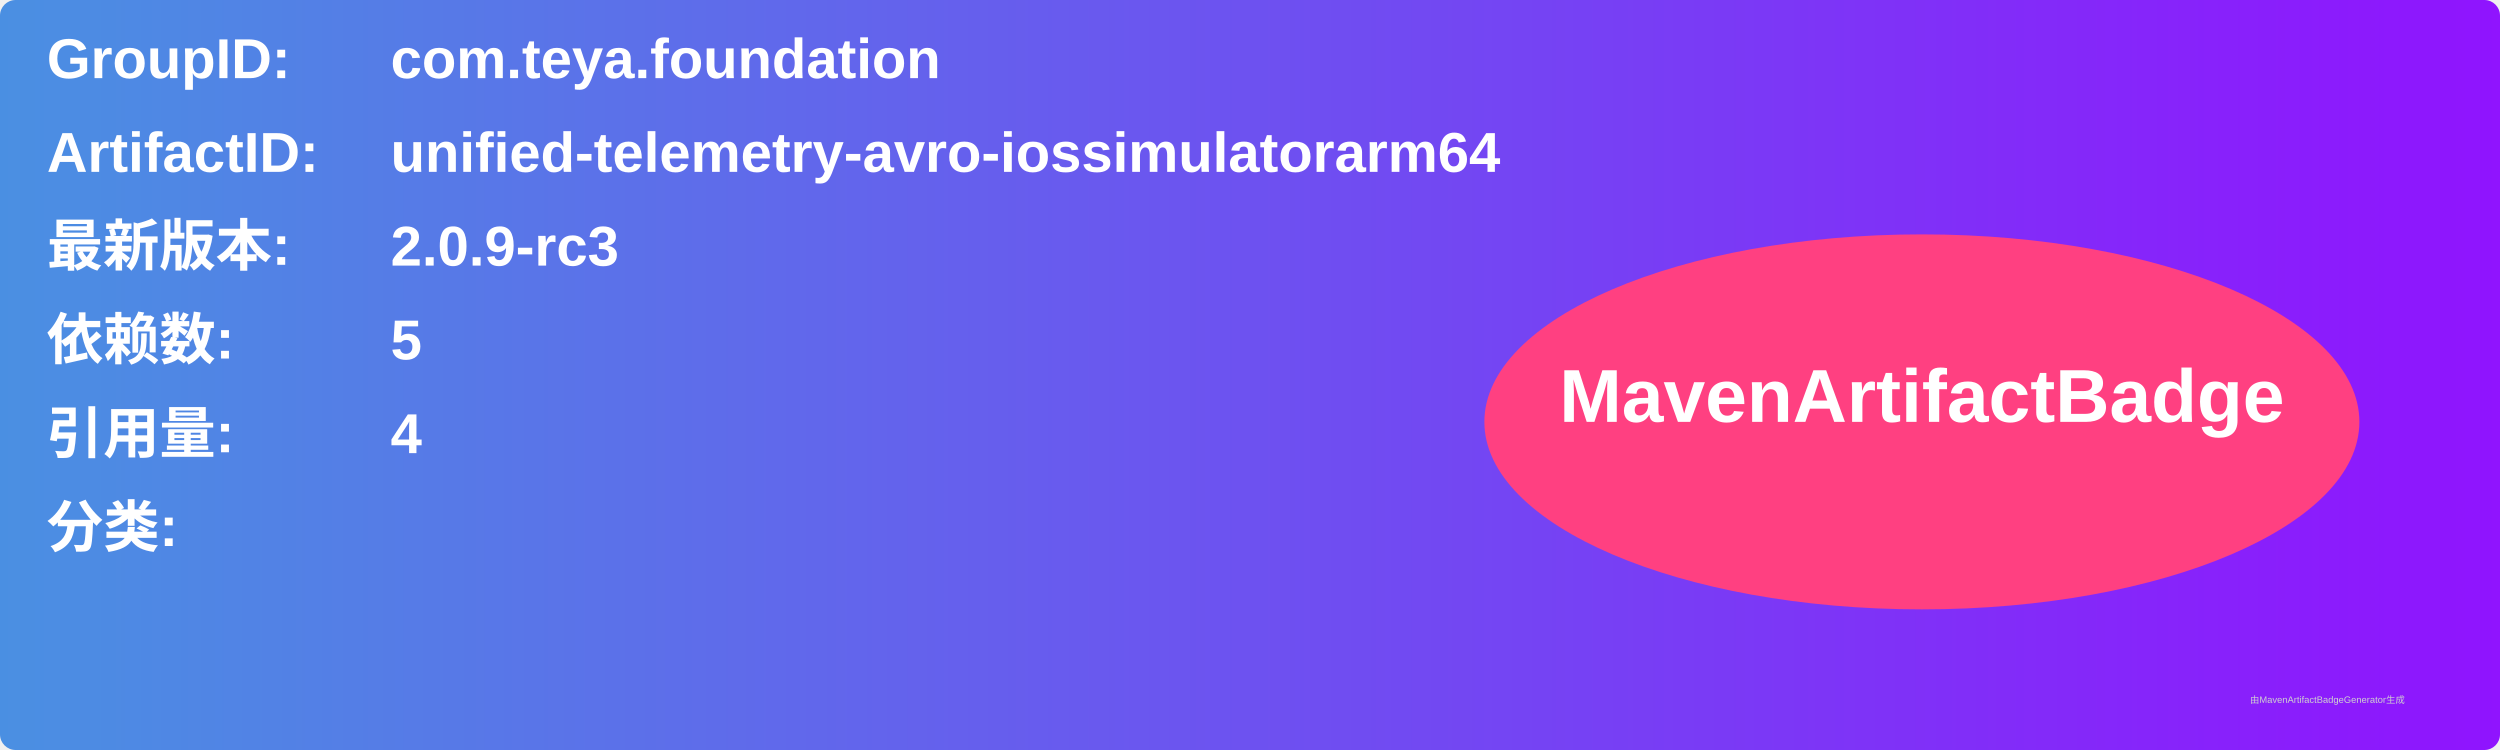
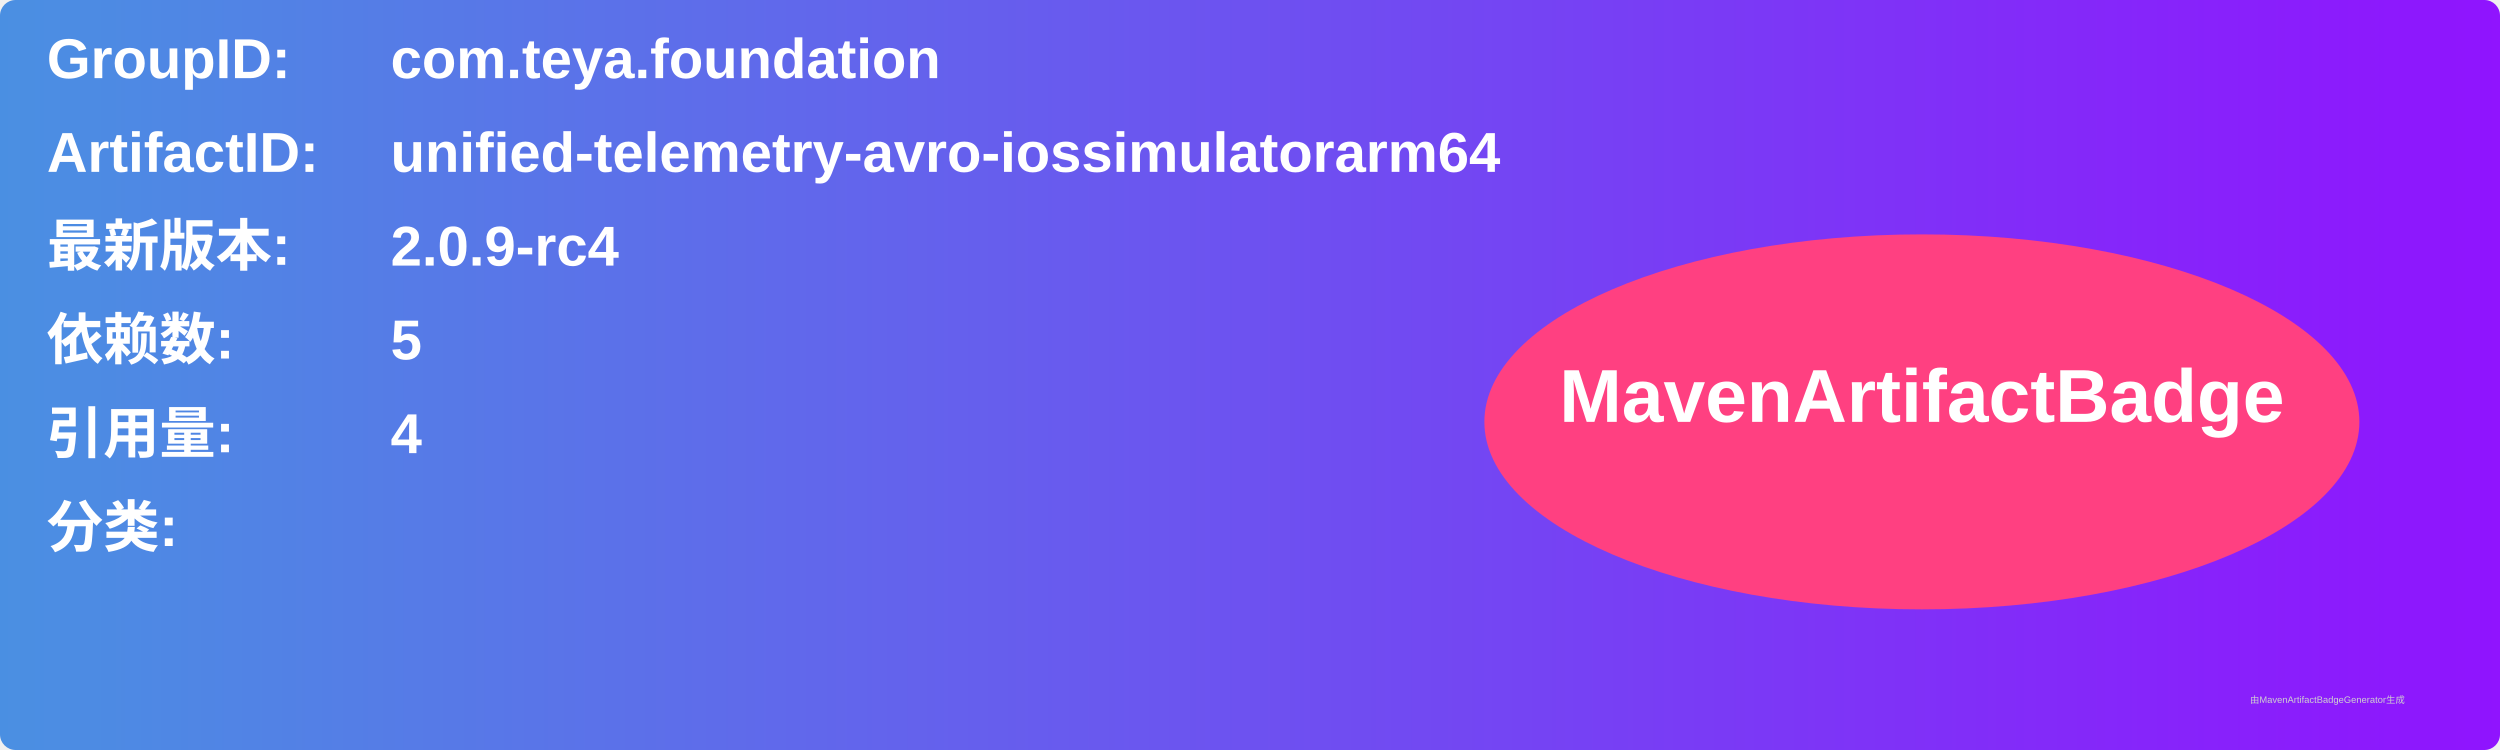
<svg xmlns="http://www.w3.org/2000/svg" width="800" height="240" viewBox="0 0 800 240">
  <linearGradient id="grad" x1="0%" y1="0%" x2="100%" y2="0%">
    <stop offset="0%" stop-color="#4a90e2" />
    <stop offset="100%" stop-color="#9013fe" />
  </linearGradient>
  <rect width="100%" height="100%" rx="5" ry="5" fill="url(#grad)" />
  <g transform="translate(15, 15)">
    <text x="0" y="10" font-family="Arial" font-size="18" fill="white" font-weight="bold" width="260">GroupID:</text>
    <text x="110" y="10" font-family="Arial" font-size="18" fill="white" font-weight="bold" width="460">com.teya.foundation</text>
    <text x="0" y="40" font-family="Arial" font-size="18" fill="white" font-weight="bold" width="260">ArtifactID:</text>
    <text x="110" y="40" font-family="Arial" font-size="18" fill="white" font-weight="bold" width="460">unified-telemetry-avro-iossimulatorarm64</text>
    <text x="0" y="70" font-family="Arial" font-size="18" fill="white" font-weight="bold">最新版本:</text>
    <text x="110" y="70" font-family="Arial" font-size="18" fill="white" font-weight="bold">
-       <tspan font-weight="bold">2.0.9-rc3</tspan>
+       <tspan font-weight="bold">2.0.9-rc4</tspan>
    </text>
    <text x="0" y="100" font-family="Arial" font-size="18" fill="white" font-weight="bold">依赖数: </text>
    <text x="110" y="100" font-family="Arial" font-size="18" fill="white">
      <tspan font-weight="bold">5</tspan>
    </text>
    <text x="0" y="130" font-family="Arial" font-size="18" fill="white" font-weight="bold">引用量: </text>
    <text x="110" y="130" font-family="Arial" font-size="18" fill="white">
      <tspan font-weight="bold">4</tspan>
    </text>
    <text x="0" y="160" font-family="Arial" font-size="18" fill="white" font-weight="bold">分类:</text>
    <text x="10" y="190" font-family="Arial" font-size="10" fill="white">
      <tspan font-weight="bold" />
    </text>
    <ellipse cx="600" cy="120" rx="140" ry="60" fill="#ff4081" />
    <text x="600" y="120" text-anchor="middle" font-family="Arial" font-size="24" fill="white" font-weight="bold">MavenArtifactBadge</text>
  </g>
  <text x="720" y="225" font-family="Arial" font-size="3" fill="#d0d0d0">由MavenArtifactBadgeGenerator生成</text>
</svg>
